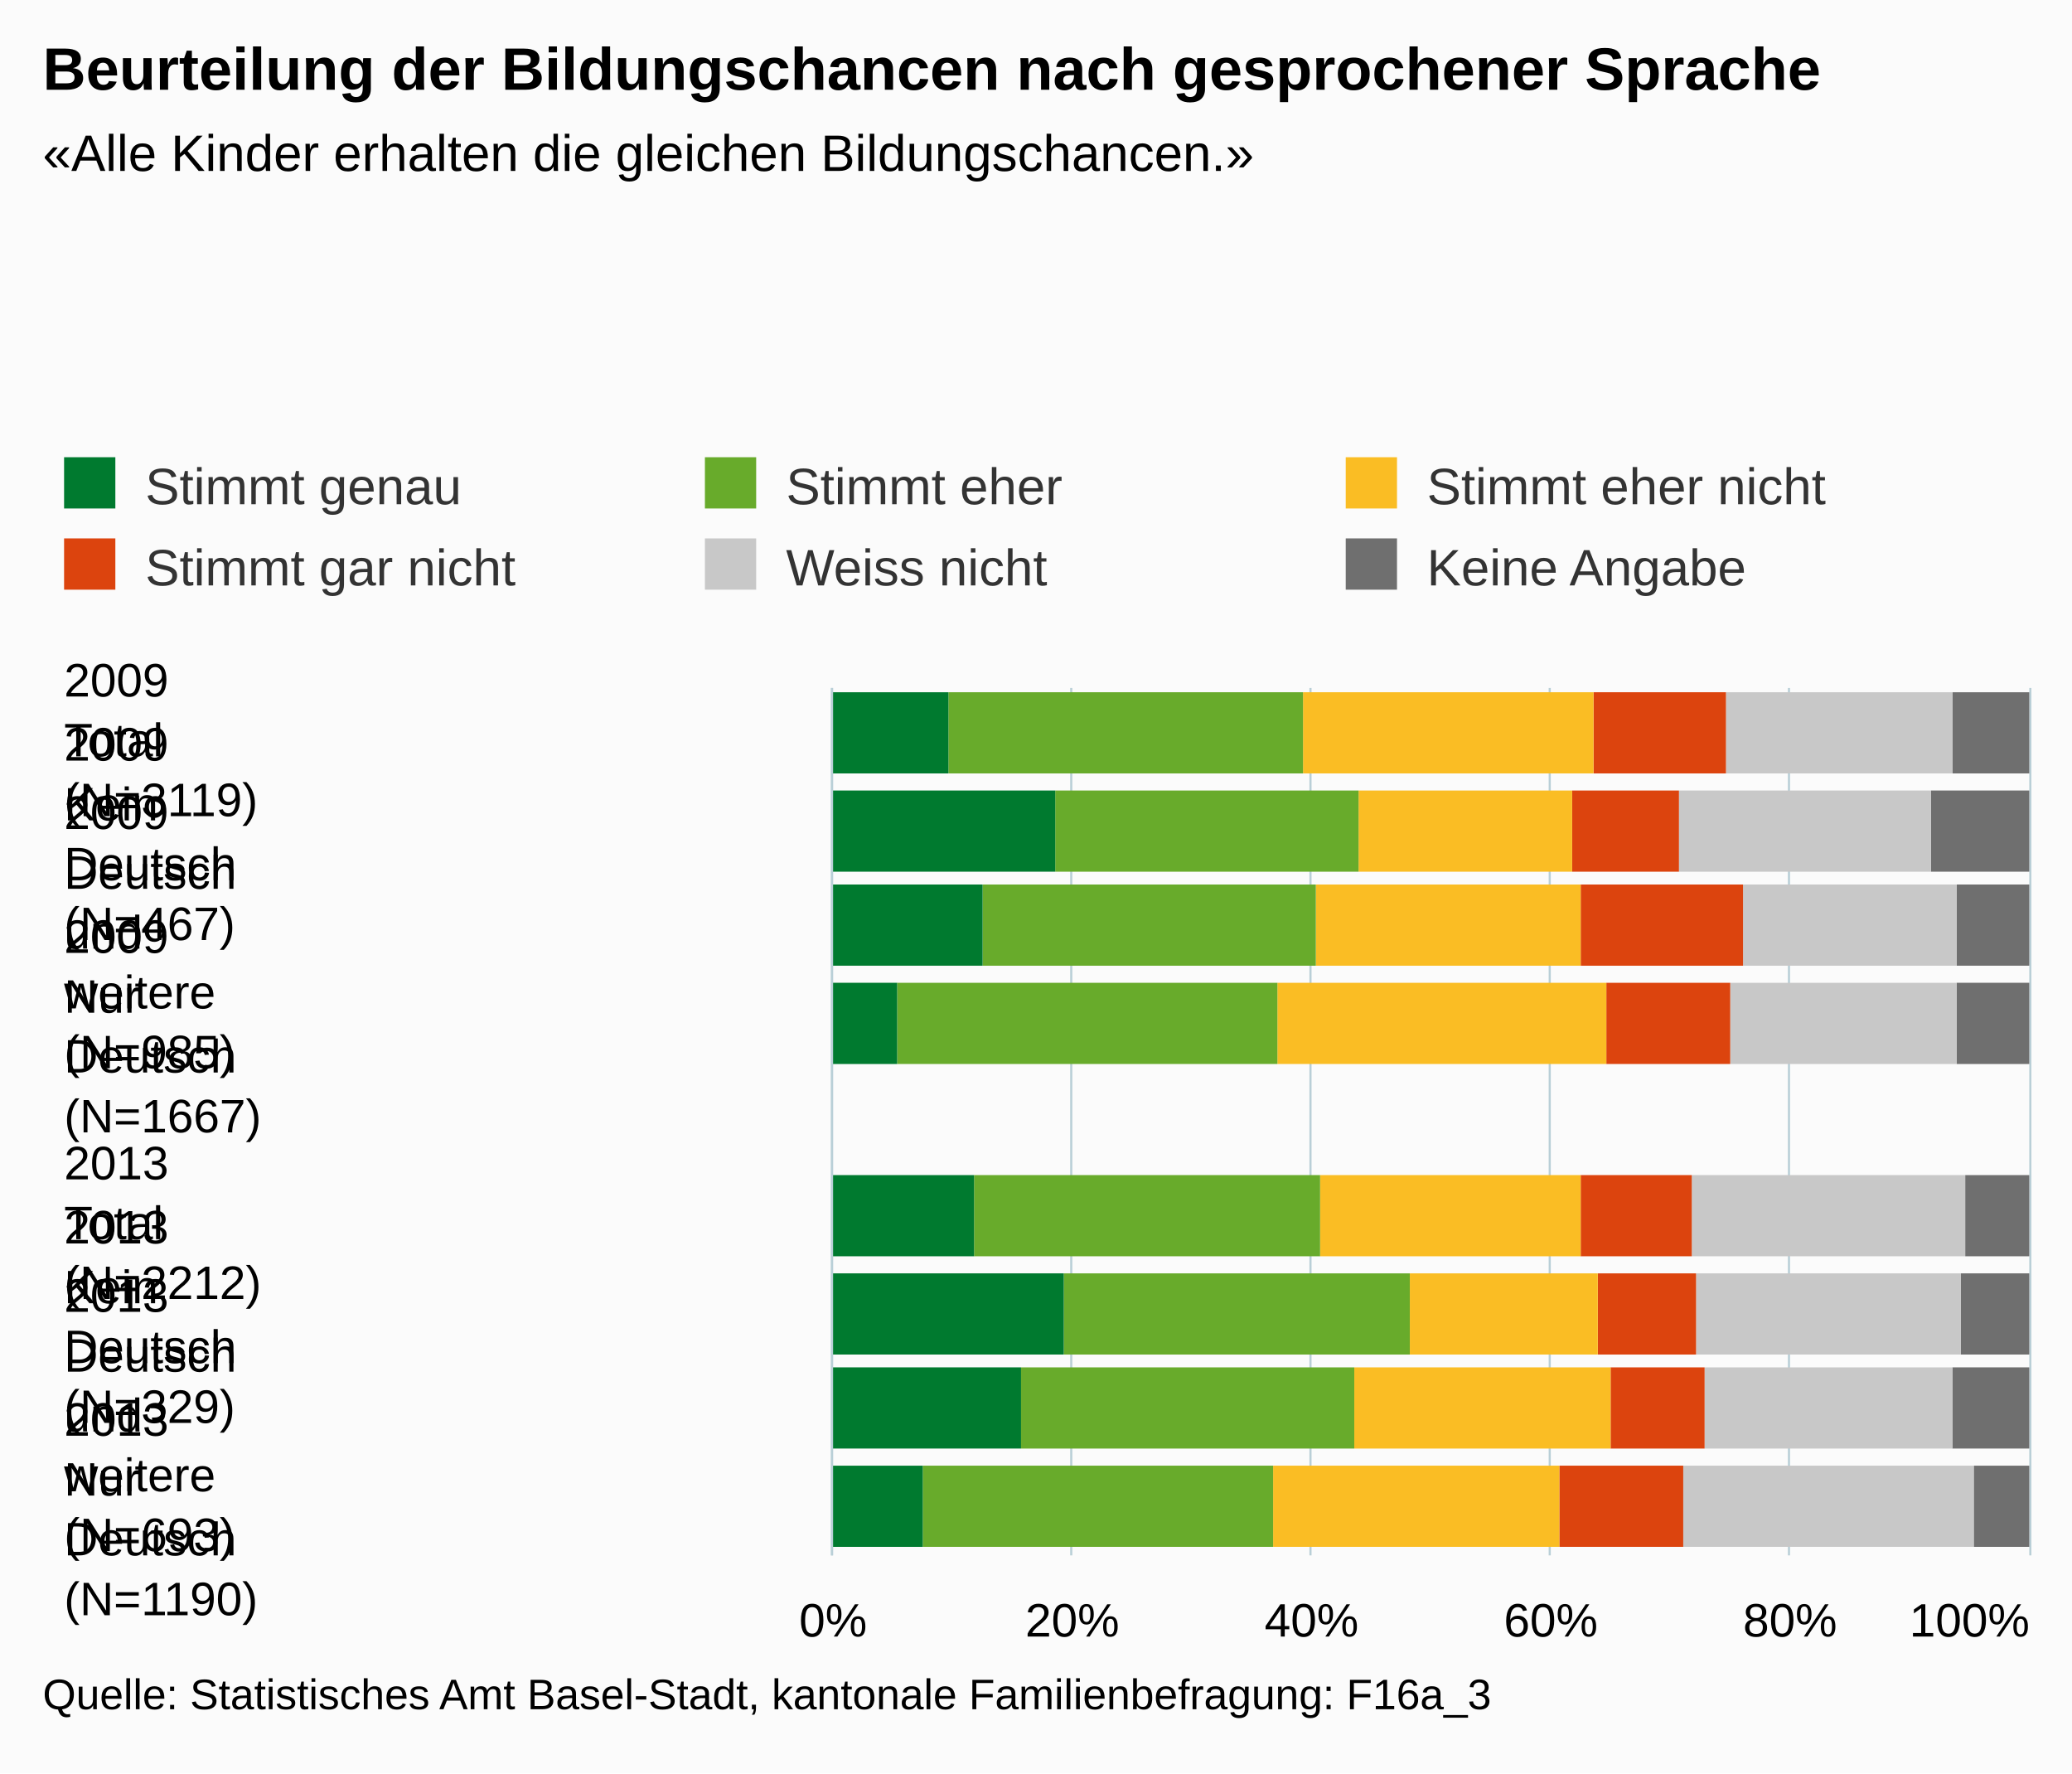
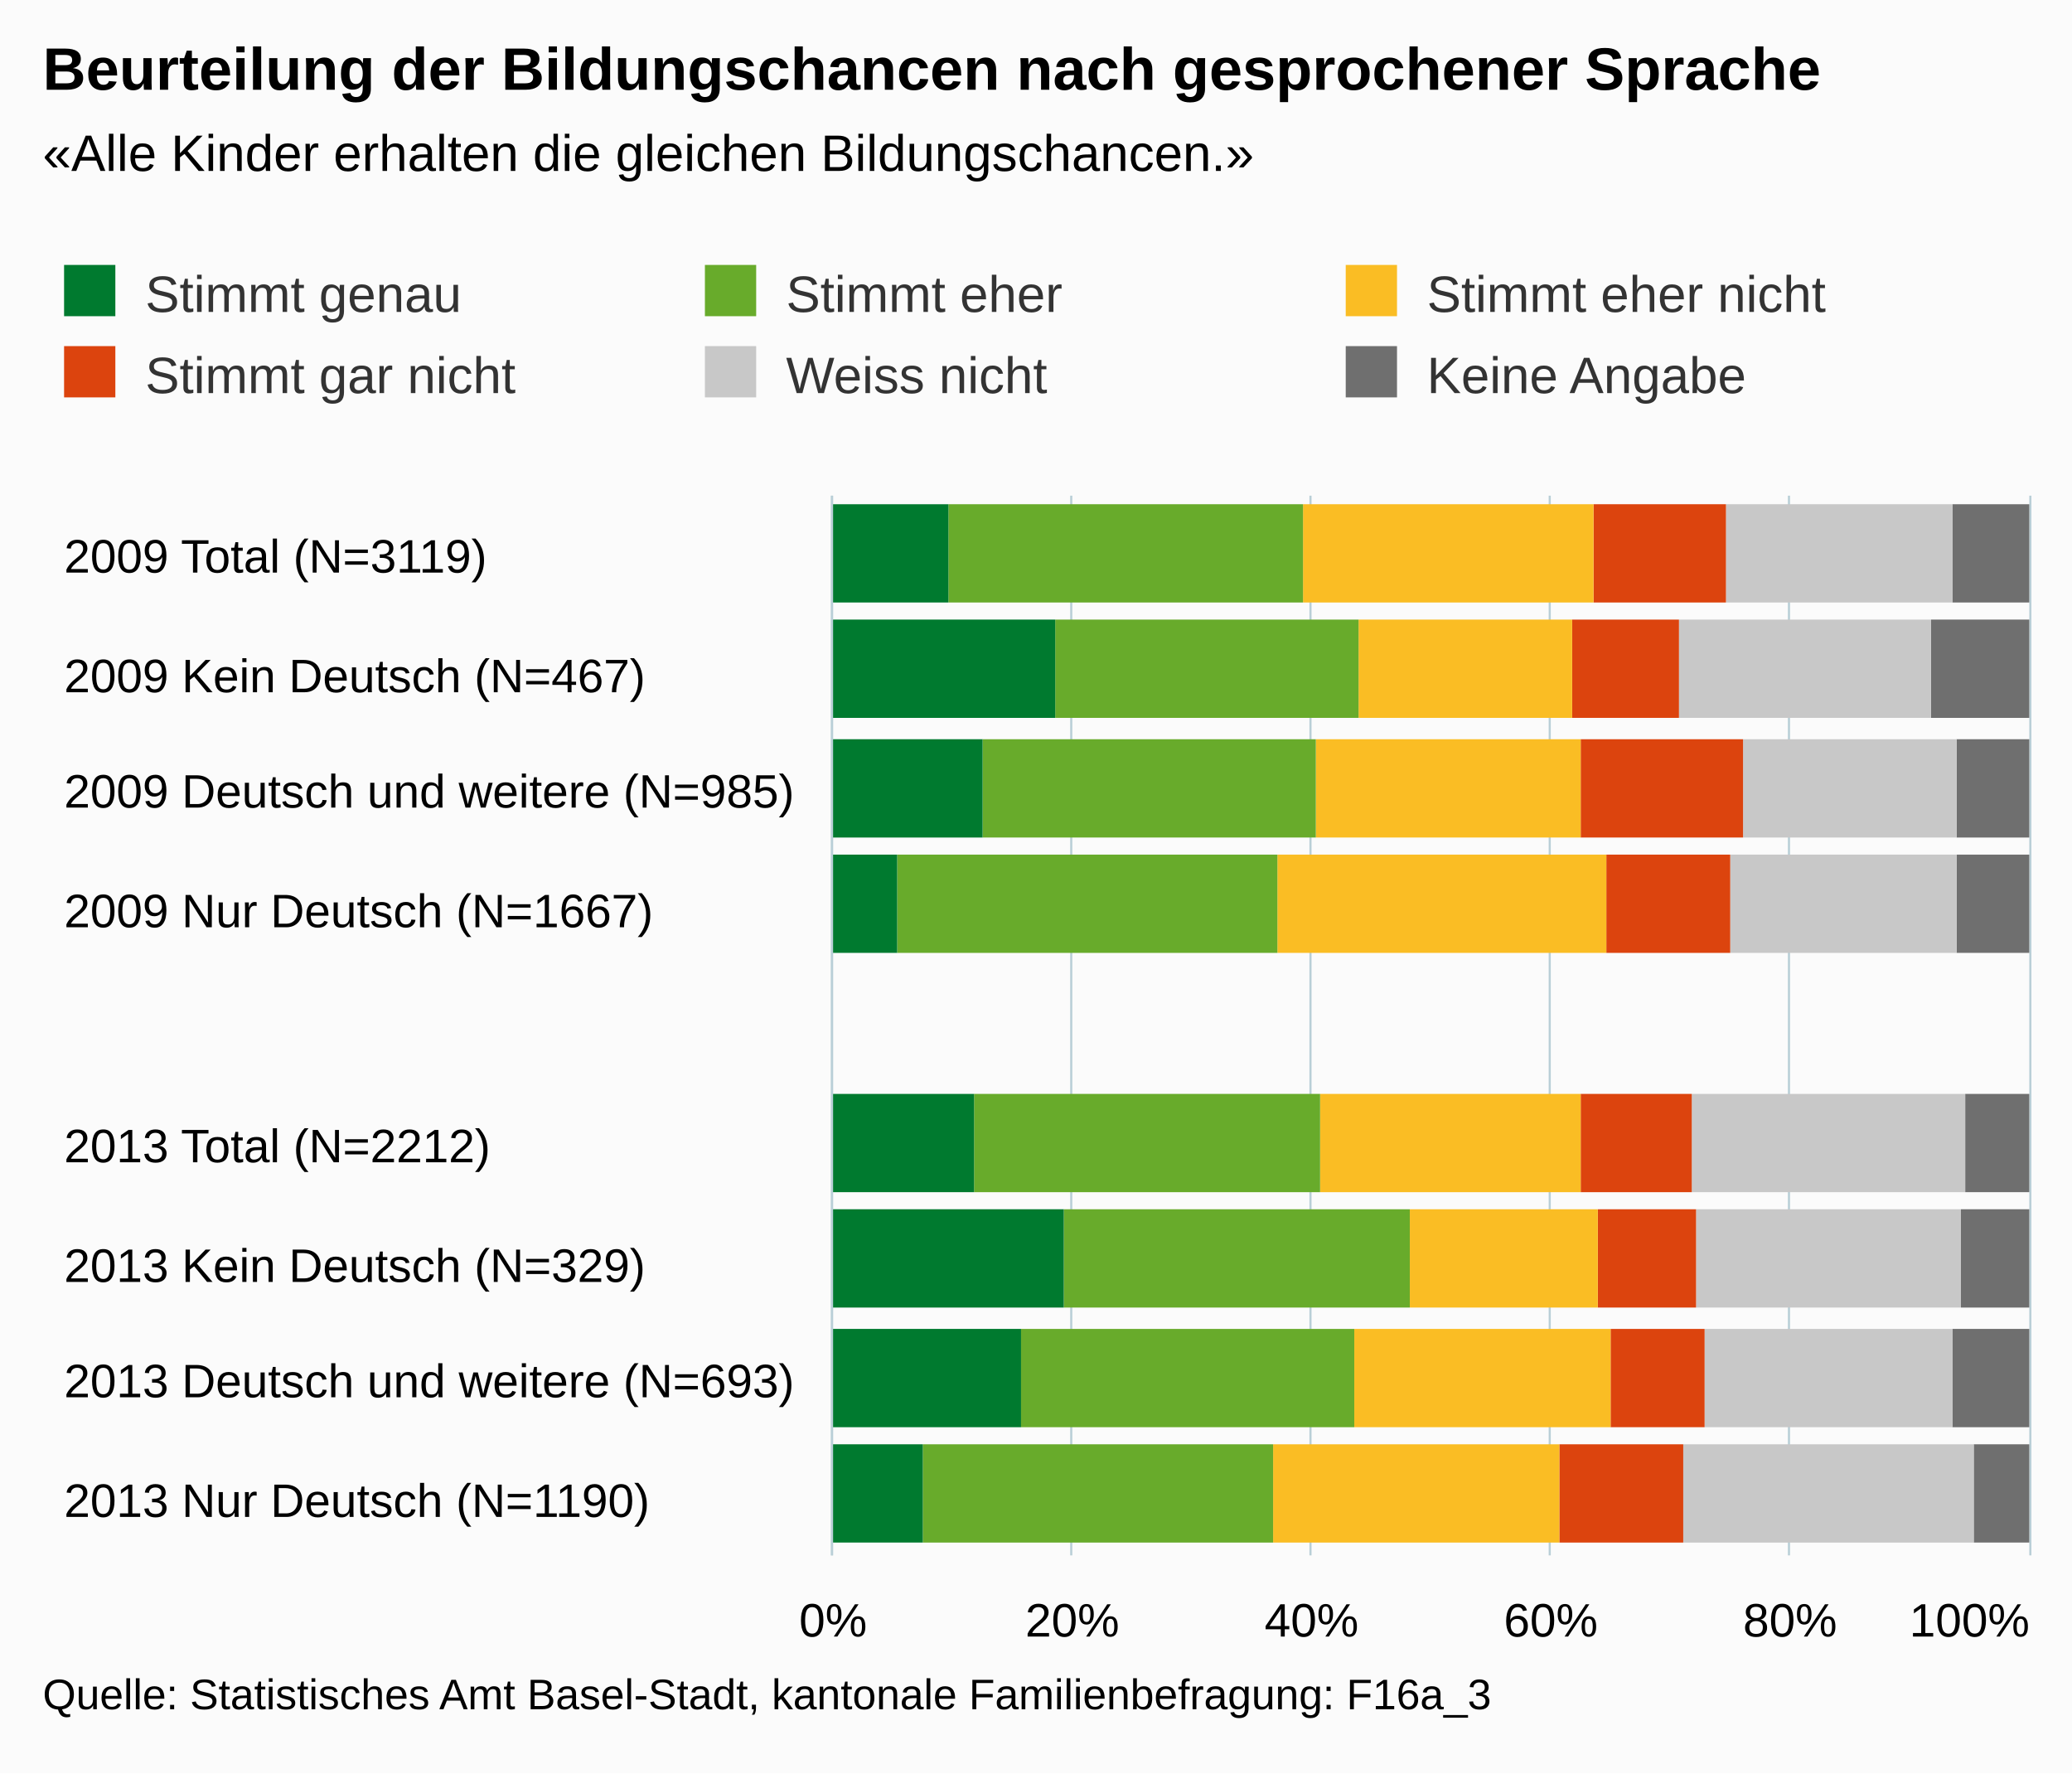
- <svg xmlns="http://www.w3.org/2000/svg" version="1.1" class="highcharts-root" style="font-family:Arial;font-size:12px;" viewBox="0 0 485 415">
+ <svg xmlns="http://www.w3.org/2000/svg" version="1.1" class="highcharts-root" style="font-family:arial;font-size:12px;" viewBox="0 0 485 415">
  <defs>
    <clipPath>
-       <rect x="0" y="0" width="203" height="280" fill="none" />
+       <rect x="0" y="0" width="248" height="280" fill="none" />
    </clipPath>
    <clipPath id="a">
-       <rect x="0" y="0" width="203" height="280" fill="none" />
+       <rect x="0" y="0" width="248" height="280" fill="none" />
    </clipPath>
  </defs>
  <rect fill="#fbfbfb" class="highcharts-background" x="0" y="0" width="485" height="415" rx="0" ry="0" />
-   <rect fill="none" class="highcharts-plot-background" x="195" y="161" width="280" height="203" />
+   <rect fill="none" class="highcharts-plot-background" x="195" y="116" width="280" height="248" />
  <g class="highcharts-pane-group" />
  <g class="highcharts-grid highcharts-xaxis-grid ">
-     <path fill="none" class="highcharts-grid-line" d="M 195 184.5 L 475 184.5" opacity="1" />
-     <path fill="none" class="highcharts-grid-line" d="M 195 206.5 L 475 206.5" opacity="1" />
-     <path fill="none" class="highcharts-grid-line" d="M 195 229.5 L 475 229.5" opacity="1" />
-     <path fill="none" class="highcharts-grid-line" d="M 195 251.5 L 475 251.5" opacity="1" />
-     <path fill="none" class="highcharts-grid-line" d="M 195 274.5 L 475 274.5" opacity="1" />
-     <path fill="none" class="highcharts-grid-line" d="M 195 296.5 L 475 296.5" opacity="1" />
-     <path fill="none" class="highcharts-grid-line" d="M 195 319.5 L 475 319.5" opacity="1" />
-     <path fill="none" class="highcharts-grid-line" d="M 195 341.5 L 475 341.5" opacity="1" />
+     <path fill="none" class="highcharts-grid-line" d="M 195 144.5 L 475 144.5" opacity="1" />
+     <path fill="none" class="highcharts-grid-line" d="M 195 171.5 L 475 171.5" opacity="1" />
+     <path fill="none" class="highcharts-grid-line" d="M 195 199.5 L 475 199.5" opacity="1" />
+     <path fill="none" class="highcharts-grid-line" d="M 195 226.5 L 475 226.5" opacity="1" />
+     <path fill="none" class="highcharts-grid-line" d="M 195 254.5 L 475 254.5" opacity="1" />
+     <path fill="none" class="highcharts-grid-line" d="M 195 281.5 L 475 281.5" opacity="1" />
+     <path fill="none" class="highcharts-grid-line" d="M 195 309.5 L 475 309.5" opacity="1" />
+     <path fill="none" class="highcharts-grid-line" d="M 195 336.5 L 475 336.5" opacity="1" />
    <path fill="none" class="highcharts-grid-line" d="M 195 364.5 L 475 364.5" opacity="1" />
-     <path fill="none" class="highcharts-grid-line" d="M 195 161.5 L 475 161.5" opacity="1" />
+     <path fill="none" class="highcharts-grid-line" d="M 195 116.5 L 475 116.5" opacity="1" />
  </g>
  <g class="highcharts-grid highcharts-yaxis-grid ">
-     <path fill="none" stroke="#B9CFD7" stroke-width="0.5" class="highcharts-grid-line" d="M 194.75 161 L 194.75 364" opacity="1" />
-     <path fill="none" stroke="#B9CFD7" stroke-width="0.5" class="highcharts-grid-line" d="M 250.75 161 L 250.75 364" opacity="1" />
-     <path fill="none" stroke="#B9CFD7" stroke-width="0.5" class="highcharts-grid-line" d="M 306.75 161 L 306.75 364" opacity="1" />
-     <path fill="none" stroke="#B9CFD7" stroke-width="0.5" class="highcharts-grid-line" d="M 362.75 161 L 362.75 364" opacity="1" />
-     <path fill="none" stroke="#B9CFD7" stroke-width="0.5" class="highcharts-grid-line" d="M 418.75 161 L 418.75 364" opacity="1" />
-     <path fill="none" stroke="#B9CFD7" stroke-width="0.5" class="highcharts-grid-line" d="M 475.25 161 L 475.25 364" opacity="1" />
-   </g>
-   <rect fill="none" class="highcharts-plot-border" x="195" y="161" width="280" height="203" />
+     <path fill="none" stroke="#B9CFD7" stroke-width="0.5" class="highcharts-grid-line" d="M 194.75 116 L 194.75 364" opacity="1" />
+     <path fill="none" stroke="#B9CFD7" stroke-width="0.5" class="highcharts-grid-line" d="M 250.75 116 L 250.75 364" opacity="1" />
+     <path fill="none" stroke="#B9CFD7" stroke-width="0.5" class="highcharts-grid-line" d="M 306.75 116 L 306.75 364" opacity="1" />
+     <path fill="none" stroke="#B9CFD7" stroke-width="0.5" class="highcharts-grid-line" d="M 362.75 116 L 362.75 364" opacity="1" />
+     <path fill="none" stroke="#B9CFD7" stroke-width="0.5" class="highcharts-grid-line" d="M 418.75 116 L 418.75 364" opacity="1" />
+     <path fill="none" stroke="#B9CFD7" stroke-width="0.5" class="highcharts-grid-line" d="M 475.25 116 L 475.25 364" opacity="1" />
+   </g>
+   <rect fill="none" class="highcharts-plot-border" x="195" y="116" width="280" height="248" />
  <g class="highcharts-axis highcharts-xaxis ">
-     <path fill="none" class="highcharts-axis-line" stroke="#B9CFD7" stroke-width="0.5" d="M 194.75 161 L 194.75 364" />
+     <path fill="none" class="highcharts-axis-line" stroke="#B9CFD7" stroke-width="0.5" d="M 194.75 116 L 194.75 364" />
  </g>
  <g class="highcharts-axis highcharts-yaxis ">
    <path fill="none" class="highcharts-axis-line" d="M 195 364 L 475 364" />
  </g>
  <g class="highcharts-series-group">
-     <g class="highcharts-series highcharts-series-0 highcharts-column-series " transform="translate(475,364) rotate(90) scale(-1,1) scale(1 1)" clip-path="url(#a)">
-       <rect x="183" y="0" width="19" height="18" fill="#6F6F6F" class="highcharts-point" />
-       <rect x="160" y="0" width="19" height="23" fill="#6F6F6F" class="highcharts-point" />
-       <rect x="138" y="0" width="19" height="17" fill="#6F6F6F" class="highcharts-point" />
-       <rect x="115" y="0" width="19" height="17" fill="#6F6F6F" class="highcharts-point" />
-       <rect x="70" y="0" width="19" height="15" fill="#6F6F6F" class="highcharts-point" />
-       <rect x="47" y="0" width="19" height="16" fill="#6F6F6F" class="highcharts-point" />
-       <rect x="25" y="0" width="19" height="18" fill="#6F6F6F" class="highcharts-point" />
-       <rect x="2" y="0" width="19" height="13" fill="#6F6F6F" class="highcharts-point" />
-     </g>
-     <g class="highcharts-markers highcharts-series-0 highcharts-column-series " transform="translate(475,364) rotate(90) scale(-1,1) scale(1 1)" clip-path="none" />
-     <g class="highcharts-series highcharts-series-1 highcharts-column-series " transform="translate(475,364) rotate(90) scale(-1,1) scale(1 1)" clip-path="url(#a)">
-       <rect x="183" y="18" width="19" height="53" fill="#C8C8C8" class="highcharts-point" />
-       <rect x="160" y="23" width="19" height="59" fill="#C8C8C8" class="highcharts-point" />
-       <rect x="138" y="17" width="19" height="50" fill="#C8C8C8" class="highcharts-point" />
-       <rect x="115" y="17" width="19" height="53" fill="#C8C8C8" class="highcharts-point" />
-       <rect x="70" y="15" width="19" height="64" fill="#C8C8C8" class="highcharts-point" />
-       <rect x="47" y="16" width="19" height="62" fill="#C8C8C8" class="highcharts-point" />
-       <rect x="25" y="18" width="19" height="58" fill="#C8C8C8" class="highcharts-point" />
-       <rect x="2" y="13" width="19" height="68" fill="#C8C8C8" class="highcharts-point" />
-     </g>
-     <g class="highcharts-markers highcharts-series-1 highcharts-column-series " transform="translate(475,364) rotate(90) scale(-1,1) scale(1 1)" clip-path="none" />
-     <g class="highcharts-series highcharts-series-2 highcharts-column-series " transform="translate(475,364) rotate(90) scale(-1,1) scale(1 1)" clip-path="url(#a)">
-       <rect x="183" y="71" width="19" height="31" fill="#DC440E" class="highcharts-point" />
-       <rect x="160" y="82" width="19" height="25" fill="#DC440E" class="highcharts-point" />
-       <rect x="138" y="67" width="19" height="38" fill="#DC440E" class="highcharts-point" />
-       <rect x="115" y="70" width="19" height="29" fill="#DC440E" class="highcharts-point" />
-       <rect x="70" y="79" width="19" height="26" fill="#DC440E" class="highcharts-point" />
-       <rect x="47" y="78" width="19" height="23" fill="#DC440E" class="highcharts-point" />
-       <rect x="25" y="76" width="19" height="22" fill="#DC440E" class="highcharts-point" />
-       <rect x="2" y="81" width="19" height="29" fill="#DC440E" class="highcharts-point" />
-     </g>
-     <g class="highcharts-markers highcharts-series-2 highcharts-column-series " transform="translate(475,364) rotate(90) scale(-1,1) scale(1 1)" clip-path="none" />
-     <g class="highcharts-series highcharts-series-3 highcharts-column-series " transform="translate(475,364) rotate(90) scale(-1,1) scale(1 1)" clip-path="url(#a)">
-       <rect x="183" y="102" width="19" height="68" fill="#FABD24" class="highcharts-point" />
-       <rect x="160" y="107" width="19" height="50" fill="#FABD24" class="highcharts-point" />
-       <rect x="138" y="105" width="19" height="62" fill="#FABD24" class="highcharts-point" />
-       <rect x="115" y="99" width="19" height="77" fill="#FABD24" class="highcharts-point" />
-       <rect x="70" y="105" width="19" height="61" fill="#FABD24" class="highcharts-point" />
-       <rect x="47" y="101" width="19" height="44" fill="#FABD24" class="highcharts-point" />
-       <rect x="25" y="98" width="19" height="60" fill="#FABD24" class="highcharts-point" />
-       <rect x="2" y="110" width="19" height="67" fill="#FABD24" class="highcharts-point" />
-     </g>
-     <g class="highcharts-markers highcharts-series-3 highcharts-column-series " transform="translate(475,364) rotate(90) scale(-1,1) scale(1 1)" clip-path="none" />
-     <g class="highcharts-series highcharts-series-4 highcharts-column-series " transform="translate(475,364) rotate(90) scale(-1,1) scale(1 1)" clip-path="url(#a)">
-       <rect x="183" y="170" width="19" height="83" fill="#68ab2b" class="highcharts-point" />
-       <rect x="160" y="157" width="19" height="71" fill="#68ab2b" class="highcharts-point" />
-       <rect x="138" y="167" width="19" height="78" fill="#68ab2b" class="highcharts-point" />
-       <rect x="115" y="176" width="19" height="89" fill="#68ab2b" class="highcharts-point" />
-       <rect x="70" y="166" width="19" height="81" fill="#68ab2b" class="highcharts-point" />
-       <rect x="47" y="145" width="19" height="81" fill="#68ab2b" class="highcharts-point" />
-       <rect x="25" y="158" width="19" height="78" fill="#68ab2b" class="highcharts-point" />
-       <rect x="2" y="177" width="19" height="82" fill="#68ab2b" class="highcharts-point" />
-     </g>
-     <g class="highcharts-markers highcharts-series-4 highcharts-column-series " transform="translate(475,364) rotate(90) scale(-1,1) scale(1 1)" clip-path="none" />
-     <g class="highcharts-series highcharts-series-5 highcharts-column-series " transform="translate(475,364) rotate(90) scale(-1,1) scale(1 1)" clip-path="url(#a)">
-       <rect x="183" y="253" width="19" height="28" fill="#007a2f" class="highcharts-point" />
-       <rect x="160" y="228" width="19" height="53" fill="#007a2f" class="highcharts-point" />
-       <rect x="138" y="245" width="19" height="36" fill="#007a2f" class="highcharts-point" />
-       <rect x="115" y="265" width="19" height="16" fill="#007a2f" class="highcharts-point" />
-       <rect x="70" y="247" width="19" height="34" fill="#007a2f" class="highcharts-point" />
-       <rect x="47" y="226" width="19" height="55" fill="#007a2f" class="highcharts-point" />
-       <rect x="25" y="236" width="19" height="45" fill="#007a2f" class="highcharts-point" />
-       <rect x="2" y="259" width="19" height="22" fill="#007a2f" class="highcharts-point" />
-     </g>
-     <g class="highcharts-markers highcharts-series-5 highcharts-column-series " transform="translate(475,364) rotate(90) scale(-1,1) scale(1 1)" clip-path="none" />
+     <g class="highcharts-series highcharts-series-0 highcharts-column-series highcharts-color-undefined " transform="translate(475,364) rotate(90) scale(-1,1) scale(1 1)" clip-path="url(#a)">
+       <rect x="223" y="0" width="23" height="18" fill="#6F6F6F" class="highcharts-point" />
+       <rect x="196" y="0" width="23" height="23" fill="#6F6F6F" class="highcharts-point" />
+       <rect x="168" y="0" width="23" height="17" fill="#6F6F6F" class="highcharts-point" />
+       <rect x="141" y="0" width="23" height="17" fill="#6F6F6F" class="highcharts-point" />
+       <rect x="85" y="0" width="23" height="15" fill="#6F6F6F" class="highcharts-point" />
+       <rect x="58" y="0" width="23" height="16" fill="#6F6F6F" class="highcharts-point" />
+       <rect x="30" y="0" width="23" height="18" fill="#6F6F6F" class="highcharts-point" />
+       <rect x="3" y="0" width="23" height="13" fill="#6F6F6F" class="highcharts-point" />
+     </g>
+     <g class="highcharts-markers highcharts-series-0 highcharts-column-series highcharts-color-undefined " transform="translate(475,364) rotate(90) scale(-1,1) scale(1 1)" clip-path="none" />
+     <g class="highcharts-series highcharts-series-1 highcharts-column-series highcharts-color-undefined " transform="translate(475,364) rotate(90) scale(-1,1) scale(1 1)" clip-path="url(#a)">
+       <rect x="223" y="18" width="23" height="53" fill="#C8C8C8" class="highcharts-point" />
+       <rect x="196" y="23" width="23" height="59" fill="#C8C8C8" class="highcharts-point" />
+       <rect x="168" y="17" width="23" height="50" fill="#C8C8C8" class="highcharts-point" />
+       <rect x="141" y="17" width="23" height="53" fill="#C8C8C8" class="highcharts-point" />
+       <rect x="85" y="15" width="23" height="64" fill="#C8C8C8" class="highcharts-point" />
+       <rect x="58" y="16" width="23" height="62" fill="#C8C8C8" class="highcharts-point" />
+       <rect x="30" y="18" width="23" height="58" fill="#C8C8C8" class="highcharts-point" />
+       <rect x="3" y="13" width="23" height="68" fill="#C8C8C8" class="highcharts-point" />
+     </g>
+     <g class="highcharts-markers highcharts-series-1 highcharts-column-series highcharts-color-undefined " transform="translate(475,364) rotate(90) scale(-1,1) scale(1 1)" clip-path="none" />
+     <g class="highcharts-series highcharts-series-2 highcharts-column-series highcharts-color-undefined " transform="translate(475,364) rotate(90) scale(-1,1) scale(1 1)" clip-path="url(#a)">
+       <rect x="223" y="71" width="23" height="31" fill="#DC440E" class="highcharts-point" />
+       <rect x="196" y="82" width="23" height="25" fill="#DC440E" class="highcharts-point" />
+       <rect x="168" y="67" width="23" height="38" fill="#DC440E" class="highcharts-point" />
+       <rect x="141" y="70" width="23" height="29" fill="#DC440E" class="highcharts-point" />
+       <rect x="85" y="79" width="23" height="26" fill="#DC440E" class="highcharts-point" />
+       <rect x="58" y="78" width="23" height="23" fill="#DC440E" class="highcharts-point" />
+       <rect x="30" y="76" width="23" height="22" fill="#DC440E" class="highcharts-point" />
+       <rect x="3" y="81" width="23" height="29" fill="#DC440E" class="highcharts-point" />
+     </g>
+     <g class="highcharts-markers highcharts-series-2 highcharts-column-series highcharts-color-undefined " transform="translate(475,364) rotate(90) scale(-1,1) scale(1 1)" clip-path="none" />
+     <g class="highcharts-series highcharts-series-3 highcharts-column-series highcharts-color-undefined " transform="translate(475,364) rotate(90) scale(-1,1) scale(1 1)" clip-path="url(#a)">
+       <rect x="223" y="102" width="23" height="68" fill="#FABD24" class="highcharts-point" />
+       <rect x="196" y="107" width="23" height="50" fill="#FABD24" class="highcharts-point" />
+       <rect x="168" y="105" width="23" height="62" fill="#FABD24" class="highcharts-point" />
+       <rect x="141" y="99" width="23" height="77" fill="#FABD24" class="highcharts-point" />
+       <rect x="85" y="105" width="23" height="61" fill="#FABD24" class="highcharts-point" />
+       <rect x="58" y="101" width="23" height="44" fill="#FABD24" class="highcharts-point" />
+       <rect x="30" y="98" width="23" height="60" fill="#FABD24" class="highcharts-point" />
+       <rect x="3" y="110" width="23" height="67" fill="#FABD24" class="highcharts-point" />
+     </g>
+     <g class="highcharts-markers highcharts-series-3 highcharts-column-series highcharts-color-undefined " transform="translate(475,364) rotate(90) scale(-1,1) scale(1 1)" clip-path="none" />
+     <g class="highcharts-series highcharts-series-4 highcharts-column-series highcharts-color-undefined " transform="translate(475,364) rotate(90) scale(-1,1) scale(1 1)" clip-path="url(#a)">
+       <rect x="223" y="170" width="23" height="83" fill="#68ab2b" class="highcharts-point" />
+       <rect x="196" y="157" width="23" height="71" fill="#68ab2b" class="highcharts-point" />
+       <rect x="168" y="167" width="23" height="78" fill="#68ab2b" class="highcharts-point" />
+       <rect x="141" y="176" width="23" height="89" fill="#68ab2b" class="highcharts-point" />
+       <rect x="85" y="166" width="23" height="81" fill="#68ab2b" class="highcharts-point" />
+       <rect x="58" y="145" width="23" height="81" fill="#68ab2b" class="highcharts-point" />
+       <rect x="30" y="158" width="23" height="78" fill="#68ab2b" class="highcharts-point" />
+       <rect x="3" y="177" width="23" height="82" fill="#68ab2b" class="highcharts-point" />
+     </g>
+     <g class="highcharts-markers highcharts-series-4 highcharts-column-series highcharts-color-undefined " transform="translate(475,364) rotate(90) scale(-1,1) scale(1 1)" clip-path="none" />
+     <g class="highcharts-series highcharts-series-5 highcharts-column-series highcharts-color-undefined " transform="translate(475,364) rotate(90) scale(-1,1) scale(1 1)" clip-path="url(#a)">
+       <rect x="223" y="253" width="23" height="28" fill="#007a2f" class="highcharts-point" />
+       <rect x="196" y="228" width="23" height="53" fill="#007a2f" class="highcharts-point" />
+       <rect x="168" y="245" width="23" height="36" fill="#007a2f" class="highcharts-point" />
+       <rect x="141" y="265" width="23" height="16" fill="#007a2f" class="highcharts-point" />
+       <rect x="85" y="247" width="23" height="34" fill="#007a2f" class="highcharts-point" />
+       <rect x="58" y="226" width="23" height="55" fill="#007a2f" class="highcharts-point" />
+       <rect x="30" y="236" width="23" height="45" fill="#007a2f" class="highcharts-point" />
+       <rect x="3" y="259" width="23" height="22" fill="#007a2f" class="highcharts-point" />
+     </g>
+     <g class="highcharts-markers highcharts-series-5 highcharts-column-series highcharts-color-undefined " transform="translate(475,364) rotate(90) scale(-1,1) scale(1 1)" clip-path="none" />
  </g>
  <text x="10" text-anchor="start" class="highcharts-title" style="color:#000000;font-size:14px;font-weight:bold;fill:#000000;" y="21">
    <tspan>Beurteilung der Bildungschancen nach gesprochener Sprache</tspan>
  </text>
  <text x="10" text-anchor="start" class="highcharts-subtitle" style="color:#000000;font-size:12px;fill:#000000;" y="40">
    <tspan>«Alle Kinder erhalten die gleichen Bildungschancen.»</tspan>
  </text>
-   <g class="highcharts-legend" transform="translate(5,100)">
+   <g class="highcharts-legend" transform="translate(5,55)">
    <rect fill="none" class="highcharts-legend-box" rx="0" ry="0" x="0" y="0" width="446" height="49" visibility="visible" />
    <g>
      <g>
        <g class="highcharts-legend-item highcharts-column-series highcharts-color-undefined highcharts-series-5" transform="translate(8,3)">
          <text x="21" style="color:#333333;font-size:12px;font-weight:normal;cursor:pointer;fill:#333333;" text-anchor="start" y="15">
            <tspan>Stimmt genau</tspan>
          </text>
          <rect x="2" y="4" width="12" height="12" fill="#007a2f" class="highcharts-point" />
        </g>
        <g class="highcharts-legend-item highcharts-column-series highcharts-color-undefined highcharts-series-4" transform="translate(158,3)">
          <text x="21" y="15" style="color:#333333;font-size:12px;font-weight:normal;cursor:pointer;fill:#333333;" text-anchor="start">
            <tspan>Stimmt eher</tspan>
          </text>
          <rect x="2" y="4" width="12" height="12" fill="#68ab2b" class="highcharts-point" />
        </g>
        <g class="highcharts-legend-item highcharts-column-series highcharts-color-undefined highcharts-series-3" transform="translate(308,3)">
          <text x="21" y="15" style="color:#333333;font-size:12px;font-weight:normal;cursor:pointer;fill:#333333;" text-anchor="start">
            <tspan>Stimmt eher nicht</tspan>
          </text>
          <rect x="2" y="4" width="12" height="12" fill="#FABD24" class="highcharts-point" />
        </g>
        <g class="highcharts-legend-item highcharts-column-series highcharts-color-undefined highcharts-series-2" transform="translate(8,22)">
          <text x="21" y="15" style="color:#333333;font-size:12px;font-weight:normal;cursor:pointer;fill:#333333;" text-anchor="start">
            <tspan>Stimmt gar nicht</tspan>
          </text>
          <rect x="2" y="4" width="12" height="12" fill="#DC440E" class="highcharts-point" />
        </g>
        <g class="highcharts-legend-item highcharts-column-series highcharts-color-undefined highcharts-series-1" transform="translate(158,22)">
          <text x="21" y="15" style="color:#333333;font-size:12px;font-weight:normal;cursor:pointer;fill:#333333;" text-anchor="start">
            <tspan>Weiss nicht</tspan>
          </text>
          <rect x="2" y="4" width="12" height="12" fill="#C8C8C8" class="highcharts-point" />
        </g>
        <g class="highcharts-legend-item highcharts-column-series highcharts-color-undefined highcharts-series-0" transform="translate(308,22)">
          <text x="21" y="15" style="color:#333333;font-size:12px;font-weight:normal;cursor:pointer;fill:#333333;" text-anchor="start">
            <tspan>Keine Angabe</tspan>
          </text>
          <rect x="2" y="4" width="12" height="12" fill="#6F6F6F" class="highcharts-point" />
        </g>
      </g>
    </g>
  </g>
  <g class="highcharts-axis-labels highcharts-xaxis-labels ">
-     <text x="15" style="color:#000000;cursor:default;font-size:11px;fill:#000000;" text-anchor="start" transform="translate(0,0)" y="163" opacity="1">
-       <tspan>2009</tspan>
-       <tspan dy="14" x="15">Total</tspan>
-       <tspan dy="14" x="15">(N=3119)</tspan>
-     </text>
-     <text x="15" style="color:#000000;cursor:default;font-size:11px;fill:#000000;" text-anchor="start" transform="translate(0,0)" y="178" opacity="1">
-       <tspan>2009</tspan>
-       <tspan dy="14" x="15">Kein</tspan>
-       <tspan dy="14" x="15">Deutsch</tspan>
-       <tspan dy="14" x="15">(N=467)</tspan>
-     </text>
-     <text x="15" style="color:#000000;cursor:default;font-size:11px;fill:#000000;" text-anchor="start" transform="translate(0,0)" y="194" opacity="1">
-       <tspan>2009</tspan>
-       <tspan dy="14" x="15">Deutsch</tspan>
-       <tspan dy="14" x="15">und</tspan>
-       <tspan dy="14" x="15">weitere</tspan>
-       <tspan dy="14" x="15">(N=985)</tspan>
-     </text>
-     <text x="15" style="color:#000000;cursor:default;font-size:11px;fill:#000000;" text-anchor="start" transform="translate(0,0)" y="223" opacity="1">
-       <tspan>2009</tspan>
-       <tspan dy="14" x="15">Nur</tspan>
-       <tspan dy="14" x="15">Deutsch</tspan>
-       <tspan dy="14" x="15">(N=1667)</tspan>
-     </text>
-     <text x="15" style="color:#000000;cursor:default;font-size:11px;fill:#000000;" text-anchor="start" transform="translate(0,0)" y="274" opacity="1" />
-     <text x="15" style="color:#000000;cursor:default;font-size:11px;fill:#000000;" text-anchor="start" transform="translate(0,0)" y="276" opacity="1">
-       <tspan>2013</tspan>
-       <tspan dy="14" x="15">Total</tspan>
-       <tspan dy="14" x="15">(N=2212)</tspan>
-     </text>
-     <text x="15" style="color:#000000;cursor:default;font-size:11px;fill:#000000;" text-anchor="start" transform="translate(0,0)" y="291" opacity="1">
-       <tspan>2013</tspan>
-       <tspan dy="14" x="15">Kein</tspan>
-       <tspan dy="14" x="15">Deutsch</tspan>
-       <tspan dy="14" x="15">(N=329)</tspan>
-     </text>
-     <text x="15" style="color:#000000;cursor:default;font-size:11px;fill:#000000;" text-anchor="start" transform="translate(0,0)" y="307" opacity="1">
-       <tspan>2013</tspan>
-       <tspan dy="14" x="15">Deutsch</tspan>
-       <tspan dy="14" x="15">und</tspan>
-       <tspan dy="14" x="15">weitere</tspan>
-       <tspan dy="14" x="15">(N=693)</tspan>
-     </text>
-     <text x="15" style="color:#000000;cursor:default;font-size:11px;fill:#000000;" text-anchor="start" transform="translate(0,0)" y="336" opacity="1">
-       <tspan>2013</tspan>
-       <tspan dy="14" x="15">Nur</tspan>
-       <tspan dy="14" x="15">Deutsch</tspan>
-       <tspan dy="14" x="15">(N=1190)</tspan>
+     <text x="15" style="color:#000000;cursor:default;font-size:11px;fill:#000000;" text-anchor="start" transform="translate(0,0)" y="134" opacity="1">
+       <tspan>2009 Total (N=3119)</tspan>
+     </text>
+     <text x="15" style="color:#000000;cursor:default;font-size:11px;fill:#000000;" text-anchor="start" transform="translate(0,0)" y="162" opacity="1">
+       <tspan>2009 Kein Deutsch (N=467)</tspan>
+     </text>
+     <text x="15" style="color:#000000;cursor:default;font-size:11px;fill:#000000;" text-anchor="start" transform="translate(0,0)" y="189" opacity="1">
+       <tspan>2009 Deutsch und weitere (N=985)</tspan>
+     </text>
+     <text x="15" style="color:#000000;cursor:default;font-size:11px;fill:#000000;" text-anchor="start" transform="translate(0,0)" y="217" opacity="1">
+       <tspan>2009 Nur Deutsch (N=1667)</tspan>
+     </text>
+     <text x="15" style="color:#000000;cursor:default;font-size:11px;fill:#000000;" text-anchor="start" transform="translate(0,0)" y="251" opacity="1" />
+     <text x="15" style="color:#000000;cursor:default;font-size:11px;fill:#000000;" text-anchor="start" transform="translate(0,0)" y="272" opacity="1">
+       <tspan>2013 Total (N=2212)</tspan>
+     </text>
+     <text x="15" style="color:#000000;cursor:default;font-size:11px;fill:#000000;" text-anchor="start" transform="translate(0,0)" y="300" opacity="1">
+       <tspan>2013 Kein Deutsch (N=329)</tspan>
+     </text>
+     <text x="15" style="color:#000000;cursor:default;font-size:11px;fill:#000000;" text-anchor="start" transform="translate(0,0)" y="327" opacity="1">
+       <tspan>2013 Deutsch und weitere (N=693)</tspan>
+     </text>
+     <text x="15" style="color:#000000;cursor:default;font-size:11px;fill:#000000;" text-anchor="start" transform="translate(0,0)" y="355" opacity="1">
+       <tspan>2013 Nur Deutsch (N=1190)</tspan>
    </text>
  </g>
  <g class="highcharts-axis-labels highcharts-yaxis-labels ">
    <text x="195" style="color:#000000;cursor:default;font-size:11px;fill:#000000;" text-anchor="middle" transform="translate(0,0)" y="383" opacity="1">
      0%
    </text>
    <text x="251" style="color:#000000;cursor:default;font-size:11px;fill:#000000;" text-anchor="middle" transform="translate(0,0)" y="383" opacity="1">
      20%
    </text>
    <text x="307" style="color:#000000;cursor:default;font-size:11px;fill:#000000;" text-anchor="middle" transform="translate(0,0)" y="383" opacity="1">
      40%
    </text>
    <text x="363" style="color:#000000;cursor:default;font-size:11px;fill:#000000;" text-anchor="middle" transform="translate(0,0)" y="383" opacity="1">
      60%
    </text>
    <text x="419" style="color:#000000;cursor:default;font-size:11px;fill:#000000;" text-anchor="middle" transform="translate(0,0)" y="383" opacity="1">
      80%
    </text>
    <text x="461" style="color:#000000;cursor:default;font-size:11px;fill:#000000;" text-anchor="middle" transform="translate(0,0)" y="383" opacity="1">
      <tspan>100%</tspan>
    </text>
  </g>
  <text x="10" class="highcharts-credits" text-anchor="start" style="cursor:default;color:#000000;font-size:10px;fill:#000000;" y="400">
    <tspan>Quelle: Statistisches Amt Basel-Stadt, kantonale Familienbefragung: F16a_3</tspan>
  </text>
</svg>
